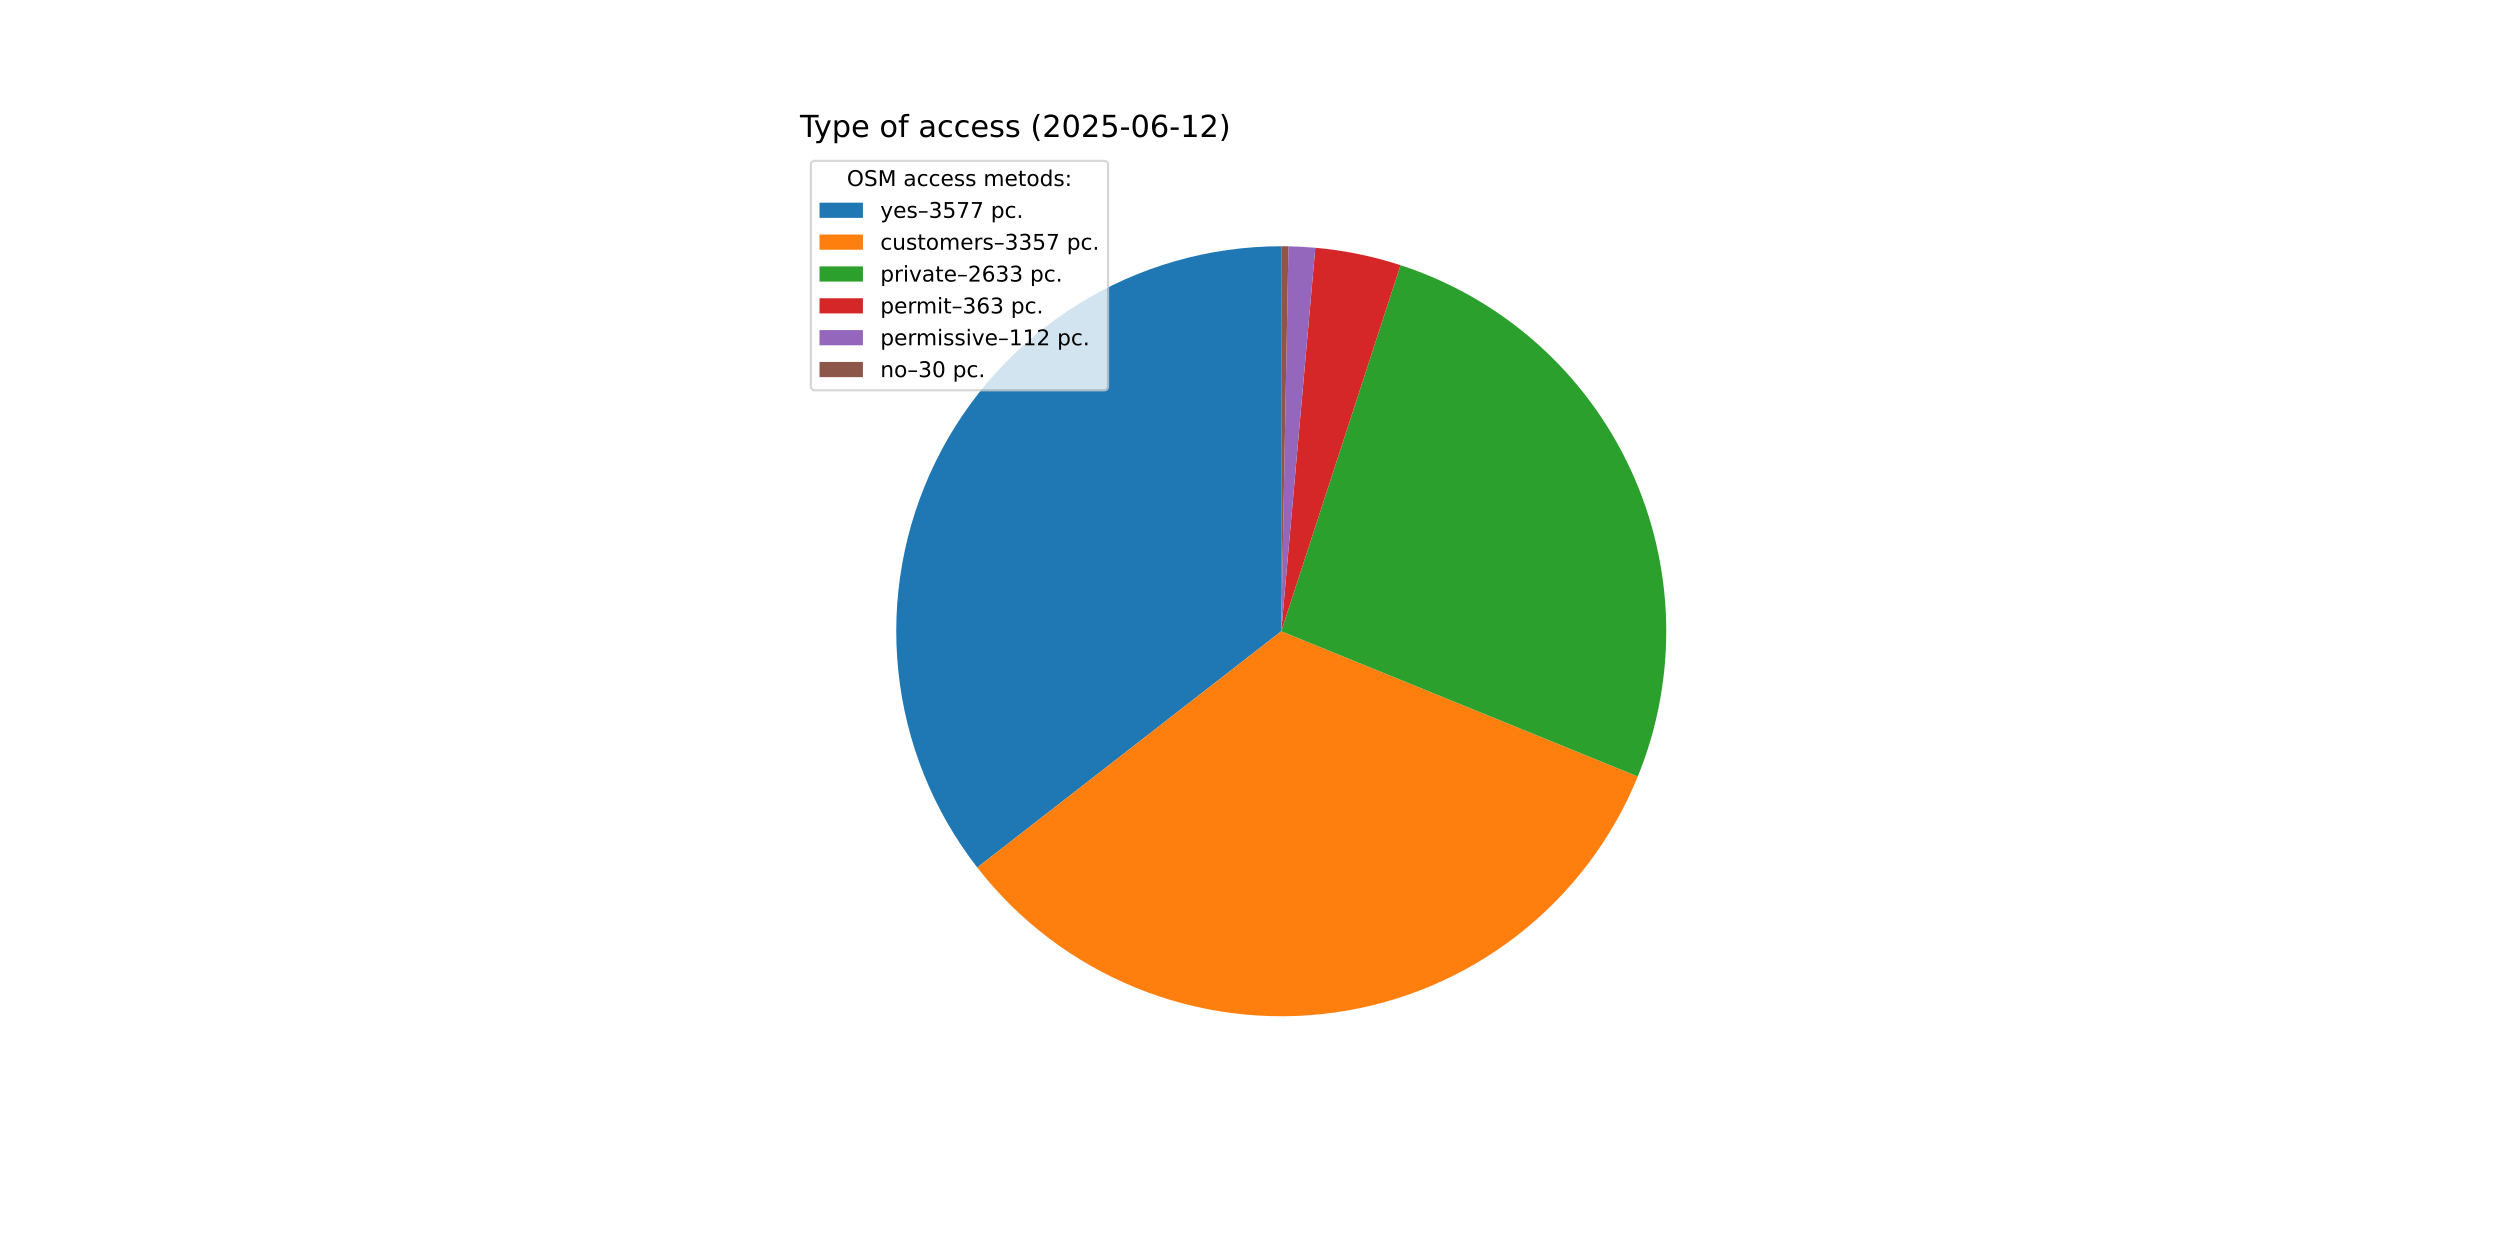
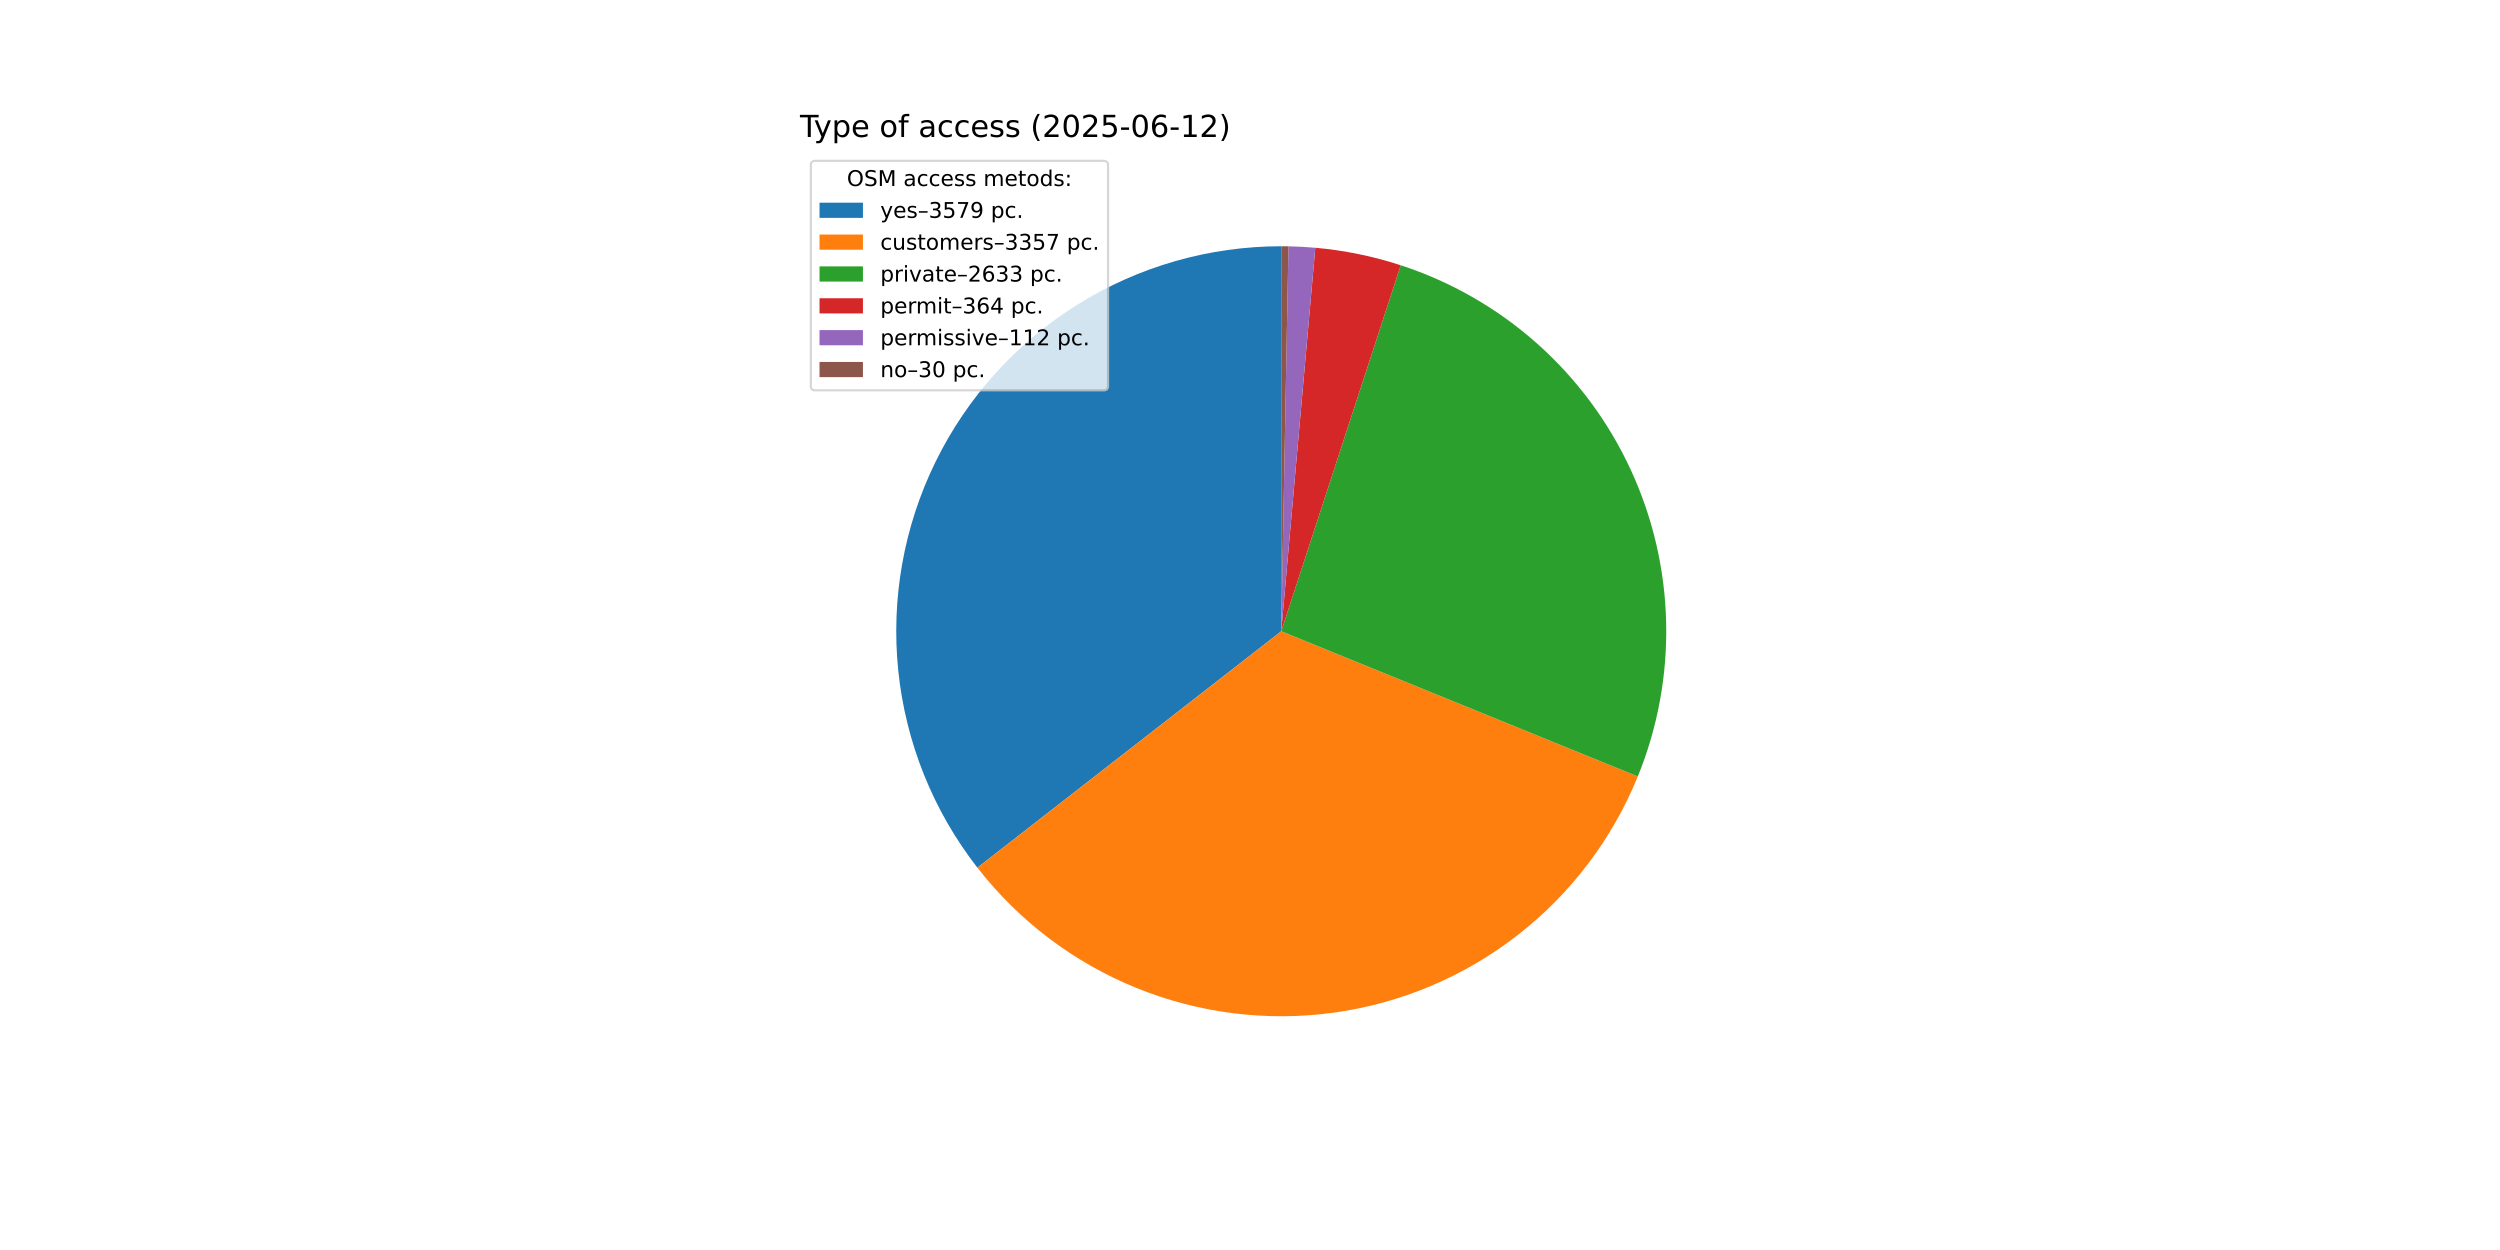
<svg xmlns="http://www.w3.org/2000/svg" xmlns:xlink="http://www.w3.org/1999/xlink" width="1152pt" height="576pt" viewBox="0 0 1152 576" version="1.1">
  <defs>
    <style type="text/css">*{stroke-linejoin: round; stroke-linecap: butt}</style>
  </defs>
  <g id="figure_1">
    <g id="patch_1">
      <path d="M 0 576  L 1152 576  L 1152 0  L 0 0  z " style="fill: #ffffff" />
    </g>
    <g id="axes_1">
      <g id="patch_2">
-         <path d="M 590.4 113.472  C 557.198 113.472 524.654 122.793 496.486 140.369  C 468.317 157.945 445.641 183.08 431.048 212.903  C 416.454 242.726 410.522 276.054 413.928 309.081  C 417.334 342.108 429.945 373.524 450.318 399.74  L 590.4 290.88  z " style="fill: #1f77b4" />
+         <path d="M 590.4 113.472  C 557.189 113.472 524.637 122.797 496.464 140.382  C 468.291 157.967 445.614 183.114 431.025 212.949  C 416.436 242.784 410.514 276.124 413.936 309.158  C 417.358 342.192 429.988 373.611 450.381 399.822  L 590.4 290.88  z " style="fill: #1f77b4" />
      </g>
      <g id="patch_3">
-         <path d="M 450.318 399.74  C 469.424 424.326 494.669 443.453 523.507 455.193  C 552.345 466.934 583.772 470.878 614.617 466.627  C 645.461 462.377 674.65 450.081 699.239 430.979  C 723.827 411.877 742.958 386.635 754.703 357.799  L 590.4 290.88  z " style="fill: #ff7f0e" />
+         <path d="M 450.381 399.822  C 469.496 424.389 494.743 443.498 523.577 455.222  C 552.412 466.946 583.83 470.878 614.664 466.621  C 645.499 462.364 674.676 450.065 699.255 430.967  C 723.833 411.868 742.958 386.632 754.7 357.805  L 590.4 290.88  z " style="fill: #ff7f0e" />
      </g>
      <g id="patch_4">
-         <path d="M 754.703 357.799  C 763.895 335.23 768.339 311.008 767.757 286.647  C 767.176 262.286 761.582 238.304 751.324 216.2  C 741.066 194.096 726.363 174.34 708.134 158.169  C 689.905 141.997 668.538 129.753 645.369 122.203  L 590.4 290.88  z " style="fill: #2ca02c" />
+         <path d="M 754.7 357.805  C 763.89 335.244 768.335 311.03 767.758 286.676  C 767.181 262.322 761.594 238.346 751.345 216.246  C 741.097 194.145 726.405 174.391 708.188 158.217  C 689.971 142.043 668.617 129.793 645.459 122.232  L 590.4 290.88  z " style="fill: #2ca02c" />
      </g>
      <g id="patch_5">
-         <path d="M 645.369 122.203  C 639.002 120.128 632.521 118.415 625.96 117.072  C 619.398 115.73 612.766 114.76 606.095 114.168  L 590.4 290.88  z " style="fill: #d62728" />
+         <path d="M 645.459 122.232  C 639.076 120.148 632.581 118.429 626.004 117.081  C 619.426 115.734 612.778 114.761 606.09 114.167  L 590.4 290.88  z " style="fill: #d62728" />
      </g>
      <g id="patch_6">
-         <path d="M 606.095 114.168  C 604.037 113.985 601.976 113.838 599.913 113.727  C 597.85 113.616 595.785 113.542 593.72 113.503  L 590.4 290.88  z " style="fill: #9467bd" />
+         <path d="M 606.09 114.167  C 604.033 113.985 601.973 113.838 599.911 113.727  C 597.848 113.616 595.784 113.542 593.719 113.503  L 590.4 290.88  z " style="fill: #9467bd" />
      </g>
      <g id="patch_7">
-         <path d="M 593.72 113.503  C 593.167 113.493 592.613 113.485 592.06 113.48  C 591.507 113.475 590.953 113.472 590.4 113.472  L 590.4 290.88  z " style="fill: #8c564b" />
+         <path d="M 593.719 113.503  C 593.166 113.493 592.613 113.485 592.06 113.48  C 591.506 113.475 590.953 113.472 590.4 113.472  L 590.4 290.88  z " style="fill: #8c564b" />
      </g>
      <g id="matplotlib.axis_1" />
      <g id="matplotlib.axis_2" />
      <g id="text_1">
        <g transform="translate(368.64 63.12) scale(0.14 -0.14)">
          <defs>
            <path id="DejaVuSans-54" d="M -19 4666  L 3928 4666  L 3928 4134  L 2272 4134  L 2272 0  L 1638 0  L 1638 4134  L -19 4134  L -19 4666  z " transform="scale(0.015625)" />
            <path id="DejaVuSans-79" d="M 2059 -325  Q 1816 -950 1584 -1140  Q 1353 -1331 966 -1331  L 506 -1331  L 506 -850  L 844 -850  Q 1081 -850 1212 -737  Q 1344 -625 1503 -206  L 1606 56  L 191 3500  L 800 3500  L 1894 763  L 2988 3500  L 3597 3500  L 2059 -325  z " transform="scale(0.015625)" />
            <path id="DejaVuSans-70" d="M 1159 525  L 1159 -1331  L 581 -1331  L 581 3500  L 1159 3500  L 1159 2969  Q 1341 3281 1617 3432  Q 1894 3584 2278 3584  Q 2916 3584 3314 3078  Q 3713 2572 3713 1747  Q 3713 922 3314 415  Q 2916 -91 2278 -91  Q 1894 -91 1617 61  Q 1341 213 1159 525  z M 3116 1747  Q 3116 2381 2855 2742  Q 2594 3103 2138 3103  Q 1681 3103 1420 2742  Q 1159 2381 1159 1747  Q 1159 1113 1420 752  Q 1681 391 2138 391  Q 2594 391 2855 752  Q 3116 1113 3116 1747  z " transform="scale(0.015625)" />
            <path id="DejaVuSans-65" d="M 3597 1894  L 3597 1613  L 953 1613  Q 991 1019 1311 708  Q 1631 397 2203 397  Q 2534 397 2845 478  Q 3156 559 3463 722  L 3463 178  Q 3153 47 2828 -22  Q 2503 -91 2169 -91  Q 1331 -91 842 396  Q 353 884 353 1716  Q 353 2575 817 3079  Q 1281 3584 2069 3584  Q 2775 3584 3186 3129  Q 3597 2675 3597 1894  z M 3022 2063  Q 3016 2534 2758 2815  Q 2500 3097 2075 3097  Q 1594 3097 1305 2825  Q 1016 2553 972 2059  L 3022 2063  z " transform="scale(0.015625)" />
            <path id="DejaVuSans-20" transform="scale(0.015625)" />
            <path id="DejaVuSans-6f" d="M 1959 3097  Q 1497 3097 1228 2736  Q 959 2375 959 1747  Q 959 1119 1226 758  Q 1494 397 1959 397  Q 2419 397 2687 759  Q 2956 1122 2956 1747  Q 2956 2369 2687 2733  Q 2419 3097 1959 3097  z M 1959 3584  Q 2709 3584 3137 3096  Q 3566 2609 3566 1747  Q 3566 888 3137 398  Q 2709 -91 1959 -91  Q 1206 -91 779 398  Q 353 888 353 1747  Q 353 2609 779 3096  Q 1206 3584 1959 3584  z " transform="scale(0.015625)" />
            <path id="DejaVuSans-66" d="M 2375 4863  L 2375 4384  L 1825 4384  Q 1516 4384 1395 4259  Q 1275 4134 1275 3809  L 1275 3500  L 2222 3500  L 2222 3053  L 1275 3053  L 1275 0  L 697 0  L 697 3053  L 147 3053  L 147 3500  L 697 3500  L 697 3744  Q 697 4328 969 4595  Q 1241 4863 1831 4863  L 2375 4863  z " transform="scale(0.015625)" />
            <path id="DejaVuSans-61" d="M 2194 1759  Q 1497 1759 1228 1600  Q 959 1441 959 1056  Q 959 750 1161 570  Q 1363 391 1709 391  Q 2188 391 2477 730  Q 2766 1069 2766 1631  L 2766 1759  L 2194 1759  z M 3341 1997  L 3341 0  L 2766 0  L 2766 531  Q 2569 213 2275 61  Q 1981 -91 1556 -91  Q 1019 -91 701 211  Q 384 513 384 1019  Q 384 1609 779 1909  Q 1175 2209 1959 2209  L 2766 2209  L 2766 2266  Q 2766 2663 2505 2880  Q 2244 3097 1772 3097  Q 1472 3097 1187 3025  Q 903 2953 641 2809  L 641 3341  Q 956 3463 1253 3523  Q 1550 3584 1831 3584  Q 2591 3584 2966 3190  Q 3341 2797 3341 1997  z " transform="scale(0.015625)" />
            <path id="DejaVuSans-63" d="M 3122 3366  L 3122 2828  Q 2878 2963 2633 3030  Q 2388 3097 2138 3097  Q 1578 3097 1268 2742  Q 959 2388 959 1747  Q 959 1106 1268 751  Q 1578 397 2138 397  Q 2388 397 2633 464  Q 2878 531 3122 666  L 3122 134  Q 2881 22 2623 -34  Q 2366 -91 2075 -91  Q 1284 -91 818 406  Q 353 903 353 1747  Q 353 2603 823 3093  Q 1294 3584 2113 3584  Q 2378 3584 2631 3529  Q 2884 3475 3122 3366  z " transform="scale(0.015625)" />
            <path id="DejaVuSans-73" d="M 2834 3397  L 2834 2853  Q 2591 2978 2328 3040  Q 2066 3103 1784 3103  Q 1356 3103 1142 2972  Q 928 2841 928 2578  Q 928 2378 1081 2264  Q 1234 2150 1697 2047  L 1894 2003  Q 2506 1872 2764 1633  Q 3022 1394 3022 966  Q 3022 478 2636 193  Q 2250 -91 1575 -91  Q 1294 -91 989 -36  Q 684 19 347 128  L 347 722  Q 666 556 975 473  Q 1284 391 1588 391  Q 1994 391 2212 530  Q 2431 669 2431 922  Q 2431 1156 2273 1281  Q 2116 1406 1581 1522  L 1381 1569  Q 847 1681 609 1914  Q 372 2147 372 2553  Q 372 3047 722 3315  Q 1072 3584 1716 3584  Q 2034 3584 2315 3537  Q 2597 3491 2834 3397  z " transform="scale(0.015625)" />
            <path id="DejaVuSans-28" d="M 1984 4856  Q 1566 4138 1362 3434  Q 1159 2731 1159 2009  Q 1159 1288 1364 580  Q 1569 -128 1984 -844  L 1484 -844  Q 1016 -109 783 600  Q 550 1309 550 2009  Q 550 2706 781 3412  Q 1013 4119 1484 4856  L 1984 4856  z " transform="scale(0.015625)" />
            <path id="DejaVuSans-32" d="M 1228 531  L 3431 531  L 3431 0  L 469 0  L 469 531  Q 828 903 1448 1529  Q 2069 2156 2228 2338  Q 2531 2678 2651 2914  Q 2772 3150 2772 3378  Q 2772 3750 2511 3984  Q 2250 4219 1831 4219  Q 1534 4219 1204 4116  Q 875 4013 500 3803  L 500 4441  Q 881 4594 1212 4672  Q 1544 4750 1819 4750  Q 2544 4750 2975 4387  Q 3406 4025 3406 3419  Q 3406 3131 3298 2873  Q 3191 2616 2906 2266  Q 2828 2175 2409 1742  Q 1991 1309 1228 531  z " transform="scale(0.015625)" />
            <path id="DejaVuSans-30" d="M 2034 4250  Q 1547 4250 1301 3770  Q 1056 3291 1056 2328  Q 1056 1369 1301 889  Q 1547 409 2034 409  Q 2525 409 2770 889  Q 3016 1369 3016 2328  Q 3016 3291 2770 3770  Q 2525 4250 2034 4250  z M 2034 4750  Q 2819 4750 3233 4129  Q 3647 3509 3647 2328  Q 3647 1150 3233 529  Q 2819 -91 2034 -91  Q 1250 -91 836 529  Q 422 1150 422 2328  Q 422 3509 836 4129  Q 1250 4750 2034 4750  z " transform="scale(0.015625)" />
            <path id="DejaVuSans-35" d="M 691 4666  L 3169 4666  L 3169 4134  L 1269 4134  L 1269 2991  Q 1406 3038 1543 3061  Q 1681 3084 1819 3084  Q 2600 3084 3056 2656  Q 3513 2228 3513 1497  Q 3513 744 3044 326  Q 2575 -91 1722 -91  Q 1428 -91 1123 -41  Q 819 9 494 109  L 494 744  Q 775 591 1075 516  Q 1375 441 1709 441  Q 2250 441 2565 725  Q 2881 1009 2881 1497  Q 2881 1984 2565 2268  Q 2250 2553 1709 2553  Q 1456 2553 1204 2497  Q 953 2441 691 2322  L 691 4666  z " transform="scale(0.015625)" />
            <path id="DejaVuSans-2d" d="M 313 2009  L 1997 2009  L 1997 1497  L 313 1497  L 313 2009  z " transform="scale(0.015625)" />
            <path id="DejaVuSans-36" d="M 2113 2584  Q 1688 2584 1439 2293  Q 1191 2003 1191 1497  Q 1191 994 1439 701  Q 1688 409 2113 409  Q 2538 409 2786 701  Q 3034 994 3034 1497  Q 3034 2003 2786 2293  Q 2538 2584 2113 2584  z M 3366 4563  L 3366 3988  Q 3128 4100 2886 4159  Q 2644 4219 2406 4219  Q 1781 4219 1451 3797  Q 1122 3375 1075 2522  Q 1259 2794 1537 2939  Q 1816 3084 2150 3084  Q 2853 3084 3261 2657  Q 3669 2231 3669 1497  Q 3669 778 3244 343  Q 2819 -91 2113 -91  Q 1303 -91 875 529  Q 447 1150 447 2328  Q 447 3434 972 4092  Q 1497 4750 2381 4750  Q 2619 4750 2861 4703  Q 3103 4656 3366 4563  z " transform="scale(0.015625)" />
            <path id="DejaVuSans-31" d="M 794 531  L 1825 531  L 1825 4091  L 703 3866  L 703 4441  L 1819 4666  L 2450 4666  L 2450 531  L 3481 531  L 3481 0  L 794 0  L 794 531  z " transform="scale(0.015625)" />
            <path id="DejaVuSans-29" d="M 513 4856  L 1013 4856  Q 1481 4119 1714 3412  Q 1947 2706 1947 2009  Q 1947 1309 1714 600  Q 1481 -109 1013 -844  L 513 -844  Q 928 -128 1133 580  Q 1338 1288 1338 2009  Q 1338 2731 1133 3434  Q 928 4138 513 4856  z " transform="scale(0.015625)" />
          </defs>
          <use xlink:href="#DejaVuSans-54" />
          <use xlink:href="#DejaVuSans-79" x="45.459" />
          <use xlink:href="#DejaVuSans-70" x="104.639" />
          <use xlink:href="#DejaVuSans-65" x="168.115" />
          <use xlink:href="#DejaVuSans-20" x="229.639" />
          <use xlink:href="#DejaVuSans-6f" x="261.426" />
          <use xlink:href="#DejaVuSans-66" x="322.607" />
          <use xlink:href="#DejaVuSans-20" x="357.812" />
          <use xlink:href="#DejaVuSans-61" x="389.6" />
          <use xlink:href="#DejaVuSans-63" x="450.879" />
          <use xlink:href="#DejaVuSans-63" x="505.859" />
          <use xlink:href="#DejaVuSans-65" x="560.84" />
          <use xlink:href="#DejaVuSans-73" x="622.363" />
          <use xlink:href="#DejaVuSans-73" x="674.463" />
          <use xlink:href="#DejaVuSans-20" x="726.562" />
          <use xlink:href="#DejaVuSans-28" x="758.35" />
          <use xlink:href="#DejaVuSans-32" x="797.363" />
          <use xlink:href="#DejaVuSans-30" x="860.986" />
          <use xlink:href="#DejaVuSans-32" x="924.609" />
          <use xlink:href="#DejaVuSans-35" x="988.232" />
          <use xlink:href="#DejaVuSans-2d" x="1051.855" />
          <use xlink:href="#DejaVuSans-30" x="1087.939" />
          <use xlink:href="#DejaVuSans-36" x="1151.562" />
          <use xlink:href="#DejaVuSans-2d" x="1215.186" />
          <use xlink:href="#DejaVuSans-31" x="1251.27" />
          <use xlink:href="#DejaVuSans-32" x="1314.893" />
          <use xlink:href="#DejaVuSans-29" x="1378.516" />
        </g>
      </g>
      <g id="legend_1">
        <g id="patch_8">
          <path d="M 375.64 179.867  L 508.592 179.867  Q 510.592 179.867 510.592 177.867  L 510.592 76.12  Q 510.592 74.12 508.592 74.12  L 375.64 74.12  Q 373.64 74.12 373.64 76.12  L 373.64 177.867  Q 373.64 179.867 375.64 179.867  z " style="fill: #ffffff; opacity: 0.8; stroke: #cccccc; stroke-linejoin: miter" />
        </g>
        <g id="text_2">
          <g transform="translate(390.2353 85.71844) scale(0.1 -0.1)">
            <defs>
              <path id="DejaVuSans-4f" d="M 2522 4238  Q 1834 4238 1429 3725  Q 1025 3213 1025 2328  Q 1025 1447 1429 934  Q 1834 422 2522 422  Q 3209 422 3611 934  Q 4013 1447 4013 2328  Q 4013 3213 3611 3725  Q 3209 4238 2522 4238  z M 2522 4750  Q 3503 4750 4090 4092  Q 4678 3434 4678 2328  Q 4678 1225 4090 567  Q 3503 -91 2522 -91  Q 1538 -91 948 565  Q 359 1222 359 2328  Q 359 3434 948 4092  Q 1538 4750 2522 4750  z " transform="scale(0.015625)" />
              <path id="DejaVuSans-53" d="M 3425 4513  L 3425 3897  Q 3066 4069 2747 4153  Q 2428 4238 2131 4238  Q 1616 4238 1336 4038  Q 1056 3838 1056 3469  Q 1056 3159 1242 3001  Q 1428 2844 1947 2747  L 2328 2669  Q 3034 2534 3370 2195  Q 3706 1856 3706 1288  Q 3706 609 3251 259  Q 2797 -91 1919 -91  Q 1588 -91 1214 -16  Q 841 59 441 206  L 441 856  Q 825 641 1194 531  Q 1563 422 1919 422  Q 2459 422 2753 634  Q 3047 847 3047 1241  Q 3047 1584 2836 1778  Q 2625 1972 2144 2069  L 1759 2144  Q 1053 2284 737 2584  Q 422 2884 422 3419  Q 422 4038 858 4394  Q 1294 4750 2059 4750  Q 2388 4750 2728 4690  Q 3069 4631 3425 4513  z " transform="scale(0.015625)" />
              <path id="DejaVuSans-4d" d="M 628 4666  L 1569 4666  L 2759 1491  L 3956 4666  L 4897 4666  L 4897 0  L 4281 0  L 4281 4097  L 3078 897  L 2444 897  L 1241 4097  L 1241 0  L 628 0  L 628 4666  z " transform="scale(0.015625)" />
              <path id="DejaVuSans-6d" d="M 3328 2828  Q 3544 3216 3844 3400  Q 4144 3584 4550 3584  Q 5097 3584 5394 3201  Q 5691 2819 5691 2113  L 5691 0  L 5113 0  L 5113 2094  Q 5113 2597 4934 2840  Q 4756 3084 4391 3084  Q 3944 3084 3684 2787  Q 3425 2491 3425 1978  L 3425 0  L 2847 0  L 2847 2094  Q 2847 2600 2669 2842  Q 2491 3084 2119 3084  Q 1678 3084 1418 2786  Q 1159 2488 1159 1978  L 1159 0  L 581 0  L 581 3500  L 1159 3500  L 1159 2956  Q 1356 3278 1631 3431  Q 1906 3584 2284 3584  Q 2666 3584 2933 3390  Q 3200 3197 3328 2828  z " transform="scale(0.015625)" />
              <path id="DejaVuSans-74" d="M 1172 4494  L 1172 3500  L 2356 3500  L 2356 3053  L 1172 3053  L 1172 1153  Q 1172 725 1289 603  Q 1406 481 1766 481  L 2356 481  L 2356 0  L 1766 0  Q 1100 0 847 248  Q 594 497 594 1153  L 594 3053  L 172 3053  L 172 3500  L 594 3500  L 594 4494  L 1172 4494  z " transform="scale(0.015625)" />
              <path id="DejaVuSans-64" d="M 2906 2969  L 2906 4863  L 3481 4863  L 3481 0  L 2906 0  L 2906 525  Q 2725 213 2448 61  Q 2172 -91 1784 -91  Q 1150 -91 751 415  Q 353 922 353 1747  Q 353 2572 751 3078  Q 1150 3584 1784 3584  Q 2172 3584 2448 3432  Q 2725 3281 2906 2969  z M 947 1747  Q 947 1113 1208 752  Q 1469 391 1925 391  Q 2381 391 2643 752  Q 2906 1113 2906 1747  Q 2906 2381 2643 2742  Q 2381 3103 1925 3103  Q 1469 3103 1208 2742  Q 947 2381 947 1747  z " transform="scale(0.015625)" />
              <path id="DejaVuSans-3a" d="M 750 794  L 1409 794  L 1409 0  L 750 0  L 750 794  z M 750 3309  L 1409 3309  L 1409 2516  L 750 2516  L 750 3309  z " transform="scale(0.015625)" />
            </defs>
            <use xlink:href="#DejaVuSans-4f" />
            <use xlink:href="#DejaVuSans-53" x="78.711" />
            <use xlink:href="#DejaVuSans-4d" x="142.188" />
            <use xlink:href="#DejaVuSans-20" x="228.467" />
            <use xlink:href="#DejaVuSans-61" x="260.254" />
            <use xlink:href="#DejaVuSans-63" x="321.533" />
            <use xlink:href="#DejaVuSans-63" x="376.514" />
            <use xlink:href="#DejaVuSans-65" x="431.494" />
            <use xlink:href="#DejaVuSans-73" x="493.018" />
            <use xlink:href="#DejaVuSans-73" x="545.117" />
            <use xlink:href="#DejaVuSans-20" x="597.217" />
            <use xlink:href="#DejaVuSans-6d" x="629.004" />
            <use xlink:href="#DejaVuSans-65" x="726.416" />
            <use xlink:href="#DejaVuSans-74" x="787.939" />
            <use xlink:href="#DejaVuSans-6f" x="827.148" />
            <use xlink:href="#DejaVuSans-64" x="888.33" />
            <use xlink:href="#DejaVuSans-73" x="951.807" />
            <use xlink:href="#DejaVuSans-3a" x="1003.906" />
          </g>
        </g>
        <g id="patch_9">
          <path d="M 377.64 100.397  L 397.64 100.397  L 397.64 93.397  L 377.64 93.397  z " style="fill: #1f77b4" />
        </g>
        <g id="text_3">
          <g transform="translate(405.64 100.3966) scale(0.1 -0.1)">
            <defs>
              <path id="DejaVuSans-2013" d="M 313 1978  L 2888 1978  L 2888 1528  L 313 1528  L 313 1978  z " transform="scale(0.015625)" />
              <path id="DejaVuSans-33" d="M 2597 2516  Q 3050 2419 3304 2112  Q 3559 1806 3559 1356  Q 3559 666 3084 287  Q 2609 -91 1734 -91  Q 1441 -91 1130 -33  Q 819 25 488 141  L 488 750  Q 750 597 1062 519  Q 1375 441 1716 441  Q 2309 441 2620 675  Q 2931 909 2931 1356  Q 2931 1769 2642 2001  Q 2353 2234 1838 2234  L 1294 2234  L 1294 2753  L 1863 2753  Q 2328 2753 2575 2939  Q 2822 3125 2822 3475  Q 2822 3834 2567 4026  Q 2313 4219 1838 4219  Q 1578 4219 1281 4162  Q 984 4106 628 3988  L 628 4550  Q 988 4650 1302 4700  Q 1616 4750 1894 4750  Q 2613 4750 3031 4423  Q 3450 4097 3450 3541  Q 3450 3153 3228 2886  Q 3006 2619 2597 2516  z " transform="scale(0.015625)" />
              <path id="DejaVuSans-37" d="M 525 4666  L 3525 4666  L 3525 4397  L 1831 0  L 1172 0  L 2766 4134  L 525 4134  L 525 4666  z " transform="scale(0.015625)" />
+               <path id="DejaVuSans-39" d="M 703 97  L 703 672  Q 941 559 1184 500  Q 1428 441 1663 441  Q 2288 441 2617 861  Q 2947 1281 2994 2138  Q 2813 1869 2534 1725  Q 2256 1581 1919 1581  Q 1219 1581 811 2004  Q 403 2428 403 3163  Q 403 3881 828 4315  Q 1253 4750 1959 4750  Q 2769 4750 3195 4129  Q 3622 3509 3622 2328  Q 3622 1225 3098 567  Q 2575 -91 1691 -91  Q 1453 -91 1209 -44  Q 966 3 703 97  z M 1959 2075  Q 2384 2075 2632 2365  Q 2881 2656 2881 3163  Q 2881 3666 2632 3958  Q 2384 4250 1959 4250  Q 1534 4250 1286 3958  Q 1038 3666 1038 3163  Q 1038 2656 1286 2365  Q 1534 2075 1959 2075  z " transform="scale(0.015625)" />
              <path id="DejaVuSans-2e" d="M 684 794  L 1344 794  L 1344 0  L 684 0  L 684 794  z " transform="scale(0.015625)" />
            </defs>
            <use xlink:href="#DejaVuSans-79" />
            <use xlink:href="#DejaVuSans-65" x="59.18" />
            <use xlink:href="#DejaVuSans-73" x="120.703" />
            <use xlink:href="#DejaVuSans-2013" x="172.803" />
            <use xlink:href="#DejaVuSans-33" x="222.803" />
            <use xlink:href="#DejaVuSans-35" x="286.426" />
            <use xlink:href="#DejaVuSans-37" x="350.049" />
-             <use xlink:href="#DejaVuSans-37" x="413.672" />
+             <use xlink:href="#DejaVuSans-39" x="413.672" />
            <use xlink:href="#DejaVuSans-20" x="477.295" />
            <use xlink:href="#DejaVuSans-70" x="509.082" />
            <use xlink:href="#DejaVuSans-63" x="572.559" />
            <use xlink:href="#DejaVuSans-2e" x="627.539" />
          </g>
        </g>
        <g id="patch_10">
          <path d="M 377.64 115.075  L 397.64 115.075  L 397.64 108.075  L 377.64 108.075  z " style="fill: #ff7f0e" />
        </g>
        <g id="text_4">
          <g transform="translate(405.64 115.0747) scale(0.1 -0.1)">
            <defs>
              <path id="DejaVuSans-75" d="M 544 1381  L 544 3500  L 1119 3500  L 1119 1403  Q 1119 906 1312 657  Q 1506 409 1894 409  Q 2359 409 2629 706  Q 2900 1003 2900 1516  L 2900 3500  L 3475 3500  L 3475 0  L 2900 0  L 2900 538  Q 2691 219 2414 64  Q 2138 -91 1772 -91  Q 1169 -91 856 284  Q 544 659 544 1381  z M 1991 3584  L 1991 3584  z " transform="scale(0.015625)" />
              <path id="DejaVuSans-72" d="M 2631 2963  Q 2534 3019 2420 3045  Q 2306 3072 2169 3072  Q 1681 3072 1420 2755  Q 1159 2438 1159 1844  L 1159 0  L 581 0  L 581 3500  L 1159 3500  L 1159 2956  Q 1341 3275 1631 3429  Q 1922 3584 2338 3584  Q 2397 3584 2469 3576  Q 2541 3569 2628 3553  L 2631 2963  z " transform="scale(0.015625)" />
            </defs>
            <use xlink:href="#DejaVuSans-63" />
            <use xlink:href="#DejaVuSans-75" x="54.98" />
            <use xlink:href="#DejaVuSans-73" x="118.359" />
            <use xlink:href="#DejaVuSans-74" x="170.459" />
            <use xlink:href="#DejaVuSans-6f" x="209.668" />
            <use xlink:href="#DejaVuSans-6d" x="270.85" />
            <use xlink:href="#DejaVuSans-65" x="368.262" />
            <use xlink:href="#DejaVuSans-72" x="429.785" />
            <use xlink:href="#DejaVuSans-73" x="470.898" />
            <use xlink:href="#DejaVuSans-2013" x="522.998" />
            <use xlink:href="#DejaVuSans-33" x="572.998" />
            <use xlink:href="#DejaVuSans-33" x="636.621" />
            <use xlink:href="#DejaVuSans-35" x="700.244" />
            <use xlink:href="#DejaVuSans-37" x="763.867" />
            <use xlink:href="#DejaVuSans-20" x="827.49" />
            <use xlink:href="#DejaVuSans-70" x="859.277" />
            <use xlink:href="#DejaVuSans-63" x="922.754" />
            <use xlink:href="#DejaVuSans-2e" x="977.734" />
          </g>
        </g>
        <g id="patch_11">
          <path d="M 377.64 129.753  L 397.64 129.753  L 397.64 122.753  L 377.64 122.753  z " style="fill: #2ca02c" />
        </g>
        <g id="text_5">
          <g transform="translate(405.64 129.7528) scale(0.1 -0.1)">
            <defs>
              <path id="DejaVuSans-69" d="M 603 3500  L 1178 3500  L 1178 0  L 603 0  L 603 3500  z M 603 4863  L 1178 4863  L 1178 4134  L 603 4134  L 603 4863  z " transform="scale(0.015625)" />
              <path id="DejaVuSans-76" d="M 191 3500  L 800 3500  L 1894 563  L 2988 3500  L 3597 3500  L 2284 0  L 1503 0  L 191 3500  z " transform="scale(0.015625)" />
            </defs>
            <use xlink:href="#DejaVuSans-70" />
            <use xlink:href="#DejaVuSans-72" x="63.477" />
            <use xlink:href="#DejaVuSans-69" x="104.59" />
            <use xlink:href="#DejaVuSans-76" x="132.373" />
            <use xlink:href="#DejaVuSans-61" x="191.553" />
            <use xlink:href="#DejaVuSans-74" x="252.832" />
            <use xlink:href="#DejaVuSans-65" x="292.041" />
            <use xlink:href="#DejaVuSans-2013" x="353.564" />
            <use xlink:href="#DejaVuSans-32" x="403.564" />
            <use xlink:href="#DejaVuSans-36" x="467.188" />
            <use xlink:href="#DejaVuSans-33" x="530.811" />
            <use xlink:href="#DejaVuSans-33" x="594.434" />
            <use xlink:href="#DejaVuSans-20" x="658.057" />
            <use xlink:href="#DejaVuSans-70" x="689.844" />
            <use xlink:href="#DejaVuSans-63" x="753.32" />
            <use xlink:href="#DejaVuSans-2e" x="808.301" />
          </g>
        </g>
        <g id="patch_12">
          <path d="M 377.64 144.431  L 397.64 144.431  L 397.64 137.431  L 377.64 137.431  z " style="fill: #d62728" />
        </g>
        <g id="text_6">
          <g transform="translate(405.64 144.4309) scale(0.1 -0.1)">
+             <defs>
+               <path id="DejaVuSans-34" d="M 2419 4116  L 825 1625  L 2419 1625  L 2419 4116  z M 2253 4666  L 3047 4666  L 3047 1625  L 3713 1625  L 3713 1100  L 3047 1100  L 3047 0  L 2419 0  L 2419 1100  L 313 1100  L 313 1709  L 2253 4666  z " transform="scale(0.015625)" />
+             </defs>
            <use xlink:href="#DejaVuSans-70" />
            <use xlink:href="#DejaVuSans-65" x="63.477" />
            <use xlink:href="#DejaVuSans-72" x="125" />
            <use xlink:href="#DejaVuSans-6d" x="164.363" />
            <use xlink:href="#DejaVuSans-69" x="261.775" />
            <use xlink:href="#DejaVuSans-74" x="289.559" />
            <use xlink:href="#DejaVuSans-2013" x="328.768" />
            <use xlink:href="#DejaVuSans-33" x="378.768" />
            <use xlink:href="#DejaVuSans-36" x="442.391" />
-             <use xlink:href="#DejaVuSans-33" x="506.014" />
+             <use xlink:href="#DejaVuSans-34" x="506.014" />
            <use xlink:href="#DejaVuSans-20" x="569.637" />
            <use xlink:href="#DejaVuSans-70" x="601.424" />
            <use xlink:href="#DejaVuSans-63" x="664.9" />
            <use xlink:href="#DejaVuSans-2e" x="719.881" />
          </g>
        </g>
        <g id="patch_13">
          <path d="M 377.64 159.109  L 397.64 159.109  L 397.64 152.109  L 377.64 152.109  z " style="fill: #9467bd" />
        </g>
        <g id="text_7">
          <g transform="translate(405.64 159.1091) scale(0.1 -0.1)">
            <use xlink:href="#DejaVuSans-70" />
            <use xlink:href="#DejaVuSans-65" x="63.477" />
            <use xlink:href="#DejaVuSans-72" x="125" />
            <use xlink:href="#DejaVuSans-6d" x="164.363" />
            <use xlink:href="#DejaVuSans-69" x="261.775" />
            <use xlink:href="#DejaVuSans-73" x="289.559" />
            <use xlink:href="#DejaVuSans-73" x="341.658" />
            <use xlink:href="#DejaVuSans-69" x="393.758" />
            <use xlink:href="#DejaVuSans-76" x="421.541" />
            <use xlink:href="#DejaVuSans-65" x="480.721" />
            <use xlink:href="#DejaVuSans-2013" x="542.244" />
            <use xlink:href="#DejaVuSans-31" x="592.244" />
            <use xlink:href="#DejaVuSans-31" x="655.867" />
            <use xlink:href="#DejaVuSans-32" x="719.49" />
            <use xlink:href="#DejaVuSans-20" x="783.113" />
            <use xlink:href="#DejaVuSans-70" x="814.9" />
            <use xlink:href="#DejaVuSans-63" x="878.377" />
            <use xlink:href="#DejaVuSans-2e" x="933.357" />
          </g>
        </g>
        <g id="patch_14">
          <path d="M 377.64 173.787  L 397.64 173.787  L 397.64 166.787  L 377.64 166.787  z " style="fill: #8c564b" />
        </g>
        <g id="text_8">
          <g transform="translate(405.64 173.7872) scale(0.1 -0.1)">
            <defs>
              <path id="DejaVuSans-6e" d="M 3513 2113  L 3513 0  L 2938 0  L 2938 2094  Q 2938 2591 2744 2837  Q 2550 3084 2163 3084  Q 1697 3084 1428 2787  Q 1159 2491 1159 1978  L 1159 0  L 581 0  L 581 3500  L 1159 3500  L 1159 2956  Q 1366 3272 1645 3428  Q 1925 3584 2291 3584  Q 2894 3584 3203 3211  Q 3513 2838 3513 2113  z " transform="scale(0.015625)" />
            </defs>
            <use xlink:href="#DejaVuSans-6e" />
            <use xlink:href="#DejaVuSans-6f" x="63.379" />
            <use xlink:href="#DejaVuSans-2013" x="124.561" />
            <use xlink:href="#DejaVuSans-33" x="174.561" />
            <use xlink:href="#DejaVuSans-30" x="238.184" />
            <use xlink:href="#DejaVuSans-20" x="301.807" />
            <use xlink:href="#DejaVuSans-70" x="333.594" />
            <use xlink:href="#DejaVuSans-63" x="397.07" />
            <use xlink:href="#DejaVuSans-2e" x="452.051" />
          </g>
        </g>
      </g>
    </g>
  </g>
</svg>
